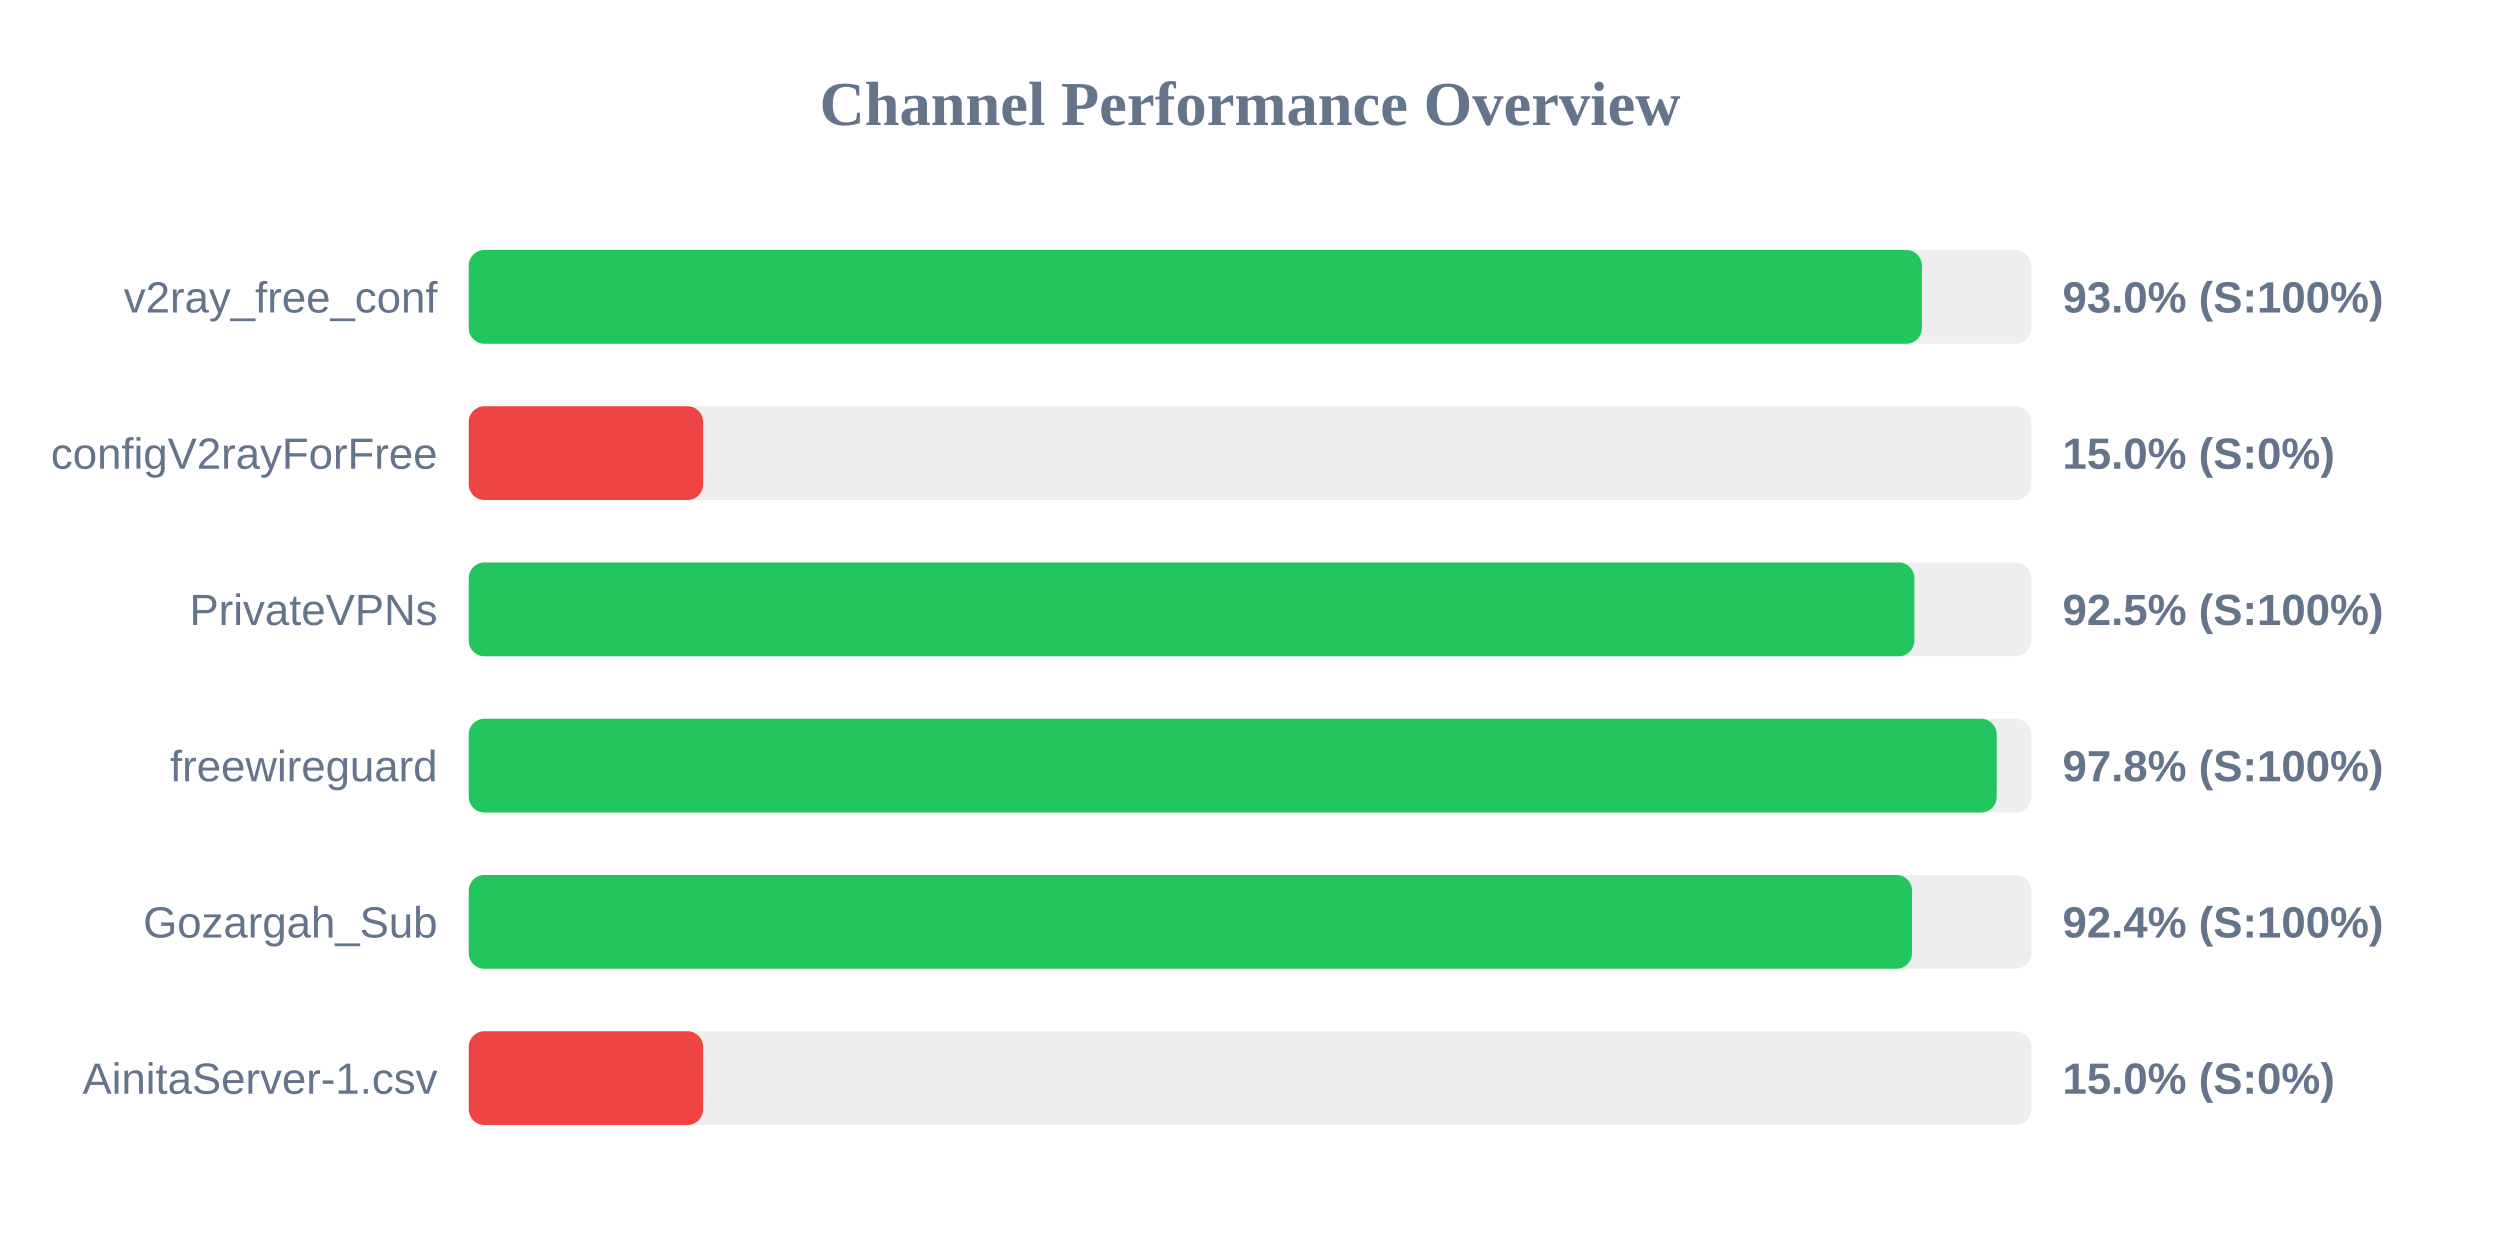
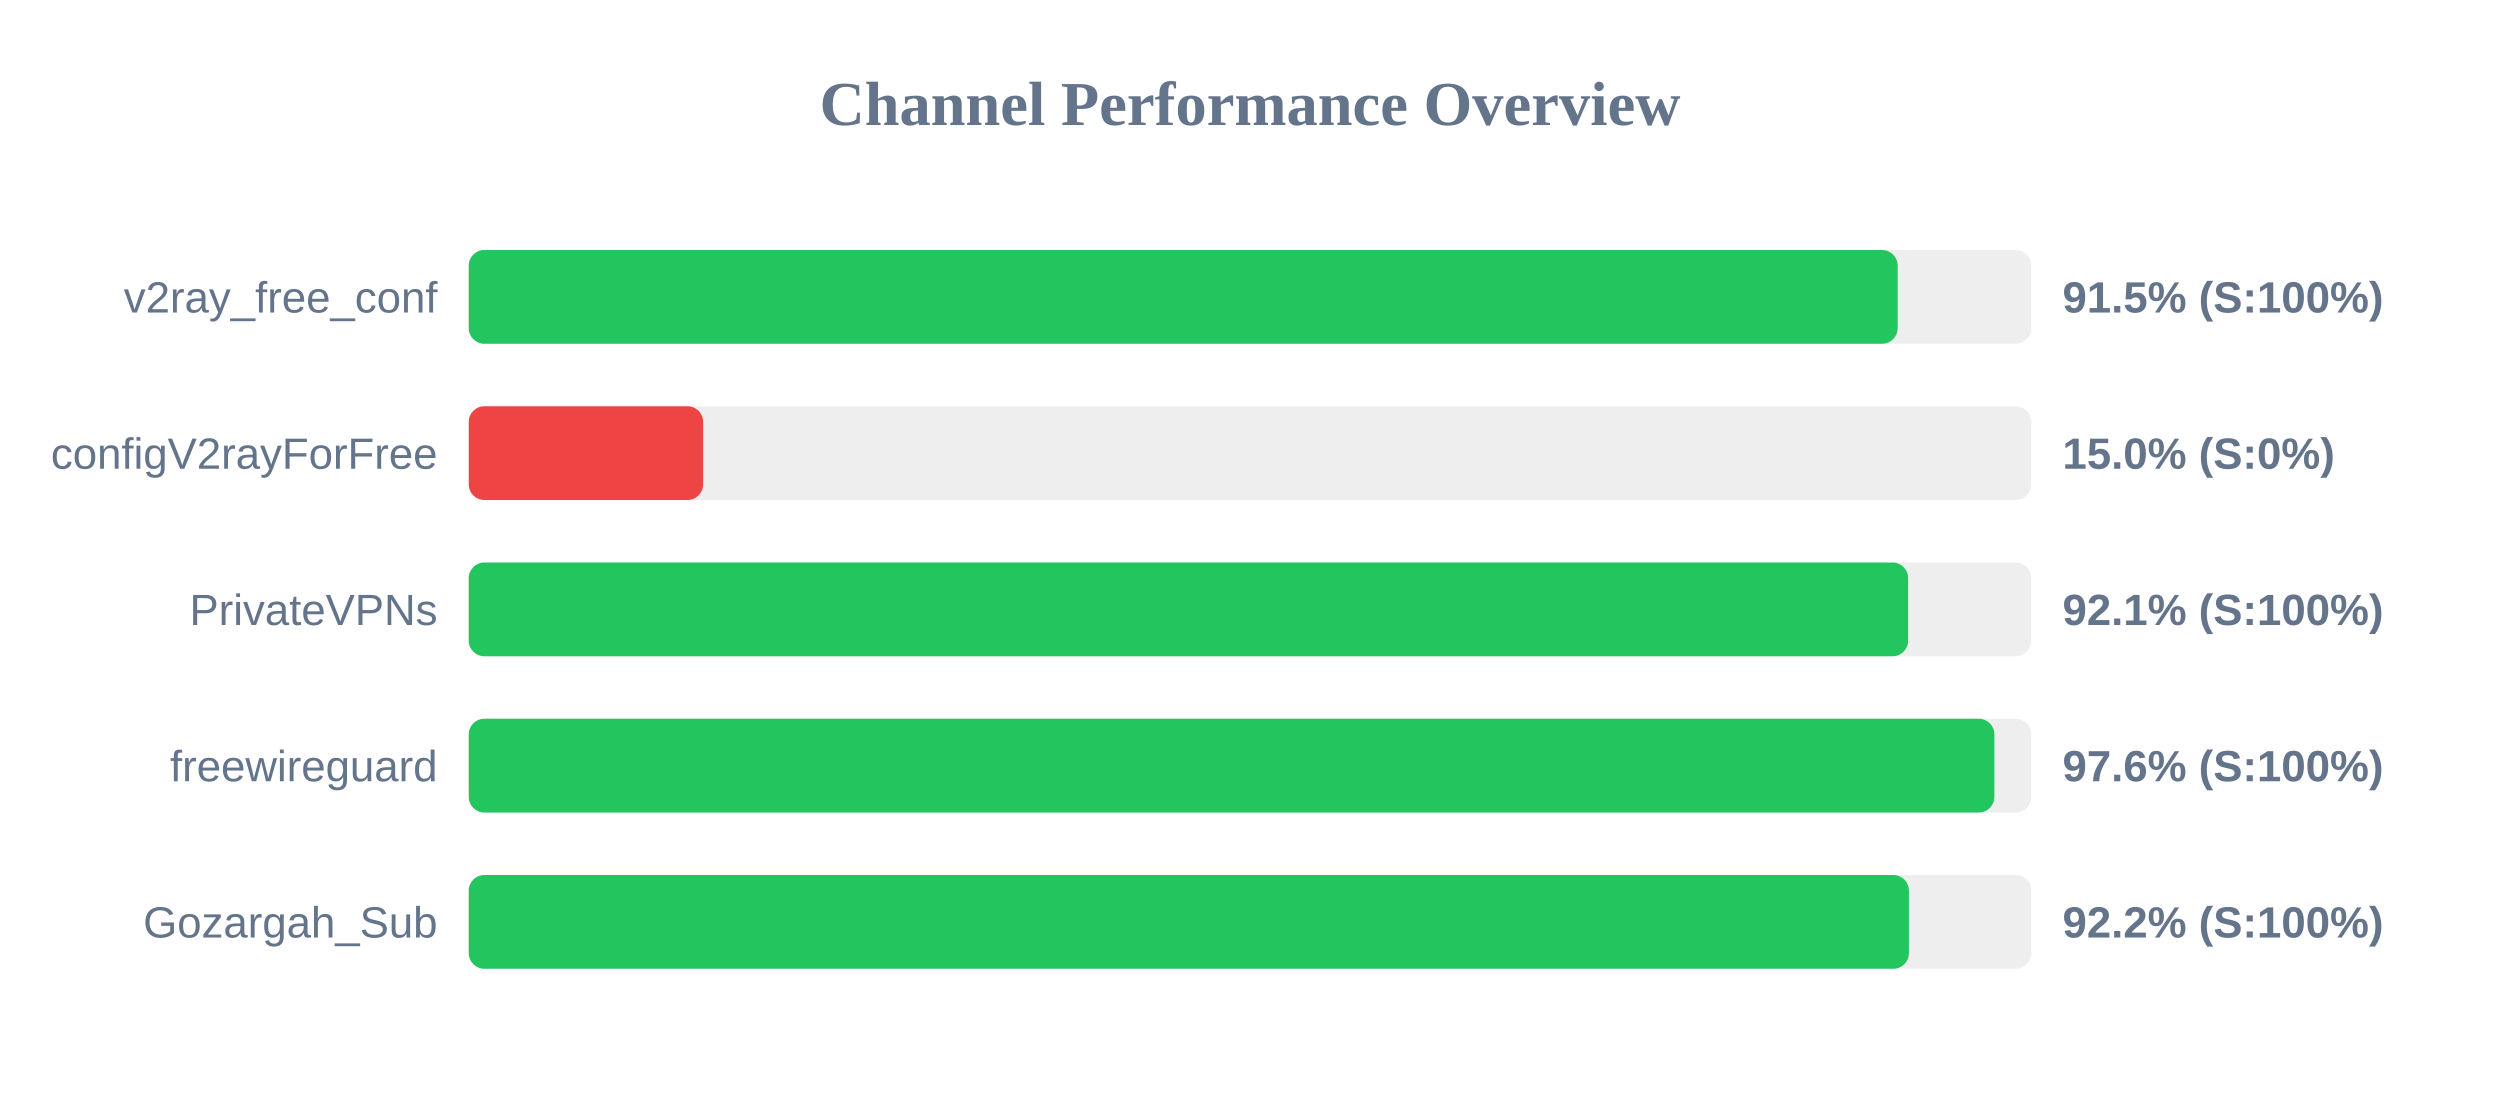
- <svg xmlns="http://www.w3.org/2000/svg" width="800" height="400" version="1.1">
+ <svg xmlns="http://www.w3.org/2000/svg" width="800" height="350" version="1.1">
  <style>
        .row { font: 14px Arial; fill: #64748b; }
        .score { font: bold 14px Arial; fill: #64748b; }
    </style>
  <text x="400" y="40" text-anchor="middle" font-size="20px" font-weight="bold" fill="#64748b">Channel Performance Overview</text>
  <rect x="150" y="80" width="500" height="30" fill="#eee" rx="5" />
-   <rect x="150" y="80" width="465.0" height="30" fill="#22c55e" rx="5" />
+   <rect x="150" y="80" width="457.25" height="30" fill="#22c55e" rx="5" />
  <text x="140" y="100" text-anchor="end" class="row">v2ray_free_conf</text>
-   <text x="660" y="100" text-anchor="start" class="score">93.0% (S:100%)</text>
+   <text x="660" y="100" text-anchor="start" class="score">91.5% (S:100%)</text>
  <rect x="150" y="130" width="500" height="30" fill="#eee" rx="5" />
  <rect x="150" y="130" width="75.0" height="30" fill="#ef4444" rx="5" />
  <text x="140" y="150" text-anchor="end" class="row">configV2rayForFree</text>
  <text x="660" y="150" text-anchor="start" class="score">15.0% (S:0%)</text>
  <rect x="150" y="180" width="500" height="30" fill="#eee" rx="5" />
-   <rect x="150" y="180" width="462.6" height="30" fill="#22c55e" rx="5" />
+   <rect x="150" y="180" width="460.6" height="30" fill="#22c55e" rx="5" />
  <text x="140" y="200" text-anchor="end" class="row">PrivateVPNs</text>
-   <text x="660" y="200" text-anchor="start" class="score">92.5% (S:100%)</text>
+   <text x="660" y="200" text-anchor="start" class="score">92.1% (S:100%)</text>
  <rect x="150" y="230" width="500" height="30" fill="#eee" rx="5" />
-   <rect x="150" y="230" width="488.95" height="30" fill="#22c55e" rx="5" />
+   <rect x="150" y="230" width="488.2" height="30" fill="#22c55e" rx="5" />
  <text x="140" y="250" text-anchor="end" class="row">freewireguard</text>
-   <text x="660" y="250" text-anchor="start" class="score">97.8% (S:100%)</text>
+   <text x="660" y="250" text-anchor="start" class="score">97.6% (S:100%)</text>
  <rect x="150" y="280" width="500" height="30" fill="#eee" rx="5" />
-   <rect x="150" y="280" width="461.85" height="30" fill="#22c55e" rx="5" />
+   <rect x="150" y="280" width="460.85" height="30" fill="#22c55e" rx="5" />
  <text x="140" y="300" text-anchor="end" class="row">Gozargah_Sub</text>
-   <text x="660" y="300" text-anchor="start" class="score">92.4% (S:100%)</text>
-   <rect x="150" y="330" width="500" height="30" fill="#eee" rx="5" />
-   <rect x="150" y="330" width="75.0" height="30" fill="#ef4444" rx="5" />
-   <text x="140" y="350" text-anchor="end" class="row">AinitaServer-1.csv</text>
-   <text x="660" y="350" text-anchor="start" class="score">15.0% (S:0%)</text>
+   <text x="660" y="300" text-anchor="start" class="score">92.2% (S:100%)</text>
</svg>
